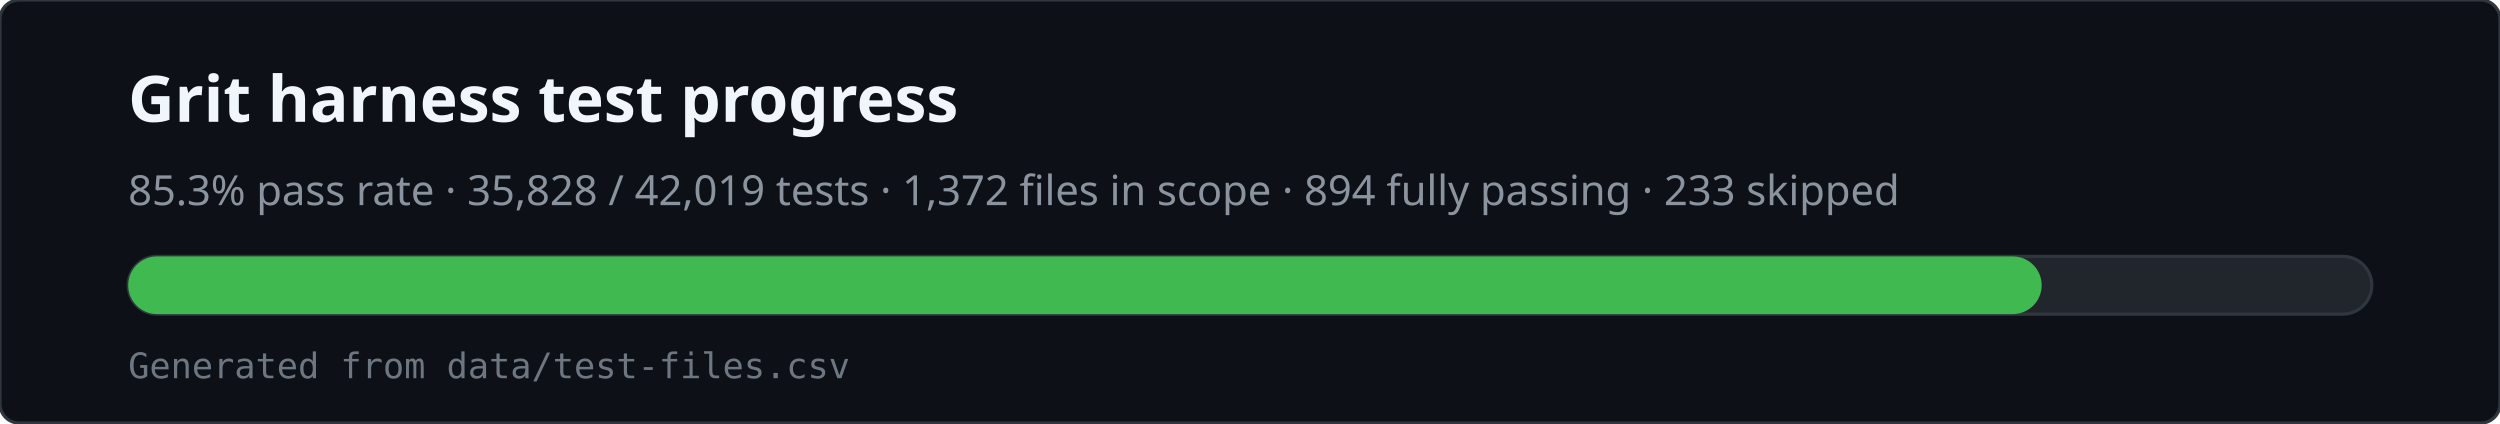
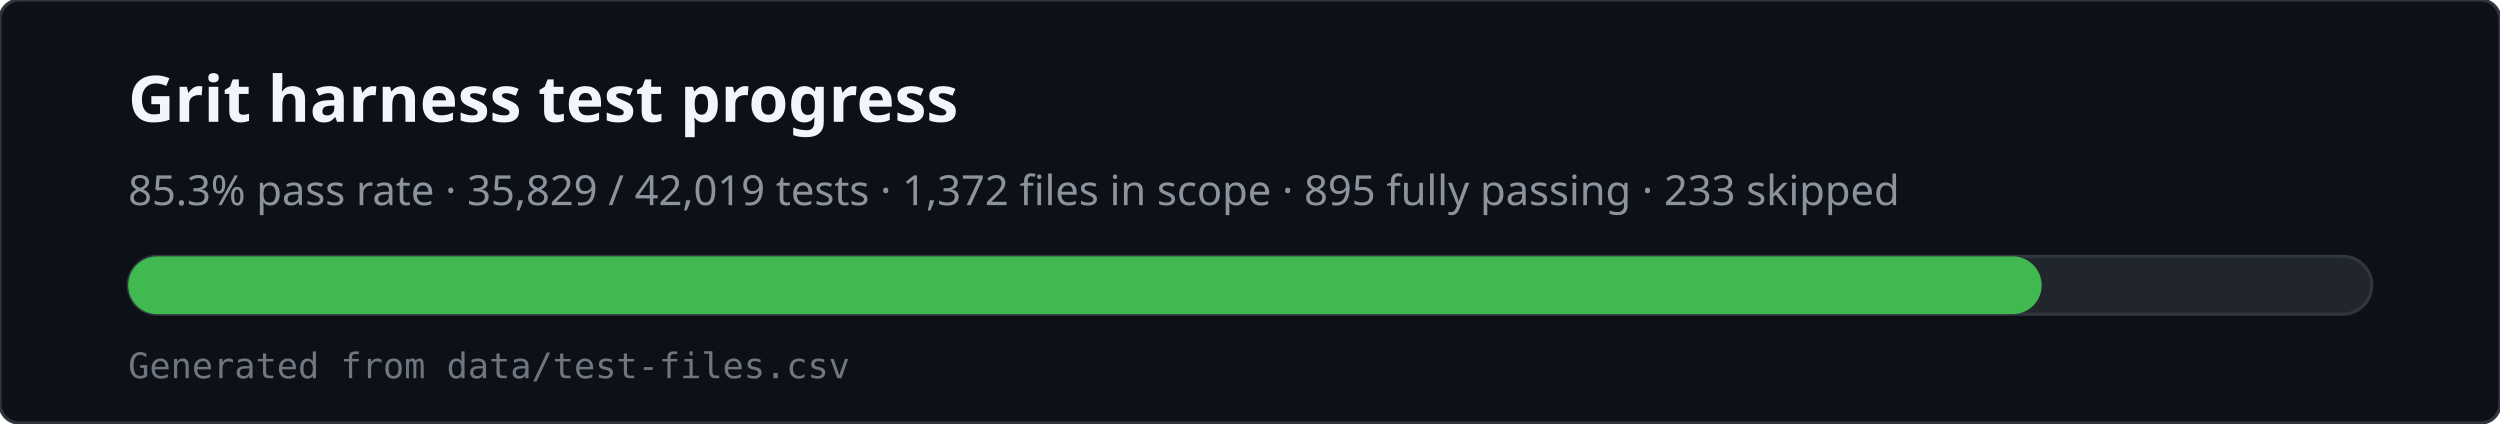
<svg xmlns="http://www.w3.org/2000/svg" viewBox="0 0 780 132" width="780" height="132" role="img" aria-labelledby="svg-title svg-desc">
  <rect x="0" y="0" width="780" height="132" rx="6" fill="#0d1117" stroke="#30363d" />
  <text x="40" y="38" fill="#f0f6fc" font-family="ui-sans-serif,system-ui,sans-serif" font-size="20" font-weight="600">Grit harness test progress</text>
-   <text x="40" y="64" fill="#8b949e" font-family="ui-sans-serif,system-ui,sans-serif" font-size="13">85.3% pass rate · 35,828 / 42,019 tests · 1,372 files in scope · 894 fully passing · 233 skipped</text>
+   <text x="40" y="64" fill="#8b949e" font-family="ui-sans-serif,system-ui,sans-serif" font-size="13">85.3% pass rate · 35,829 / 42,019 tests · 1,372 files in scope · 895 fully passing · 233 skipped</text>
  <rect x="40" y="80" width="700" height="18" rx="9" fill="#21262d" stroke="#30363d" />
  <rect x="40" y="80" width="597" height="18" rx="9" fill="#3fb950" />
  <text x="40" y="118" fill="#6e7681" font-family="ui-monospace,monospace" font-size="11">Generated from data/test-files.csv</text>
</svg>
